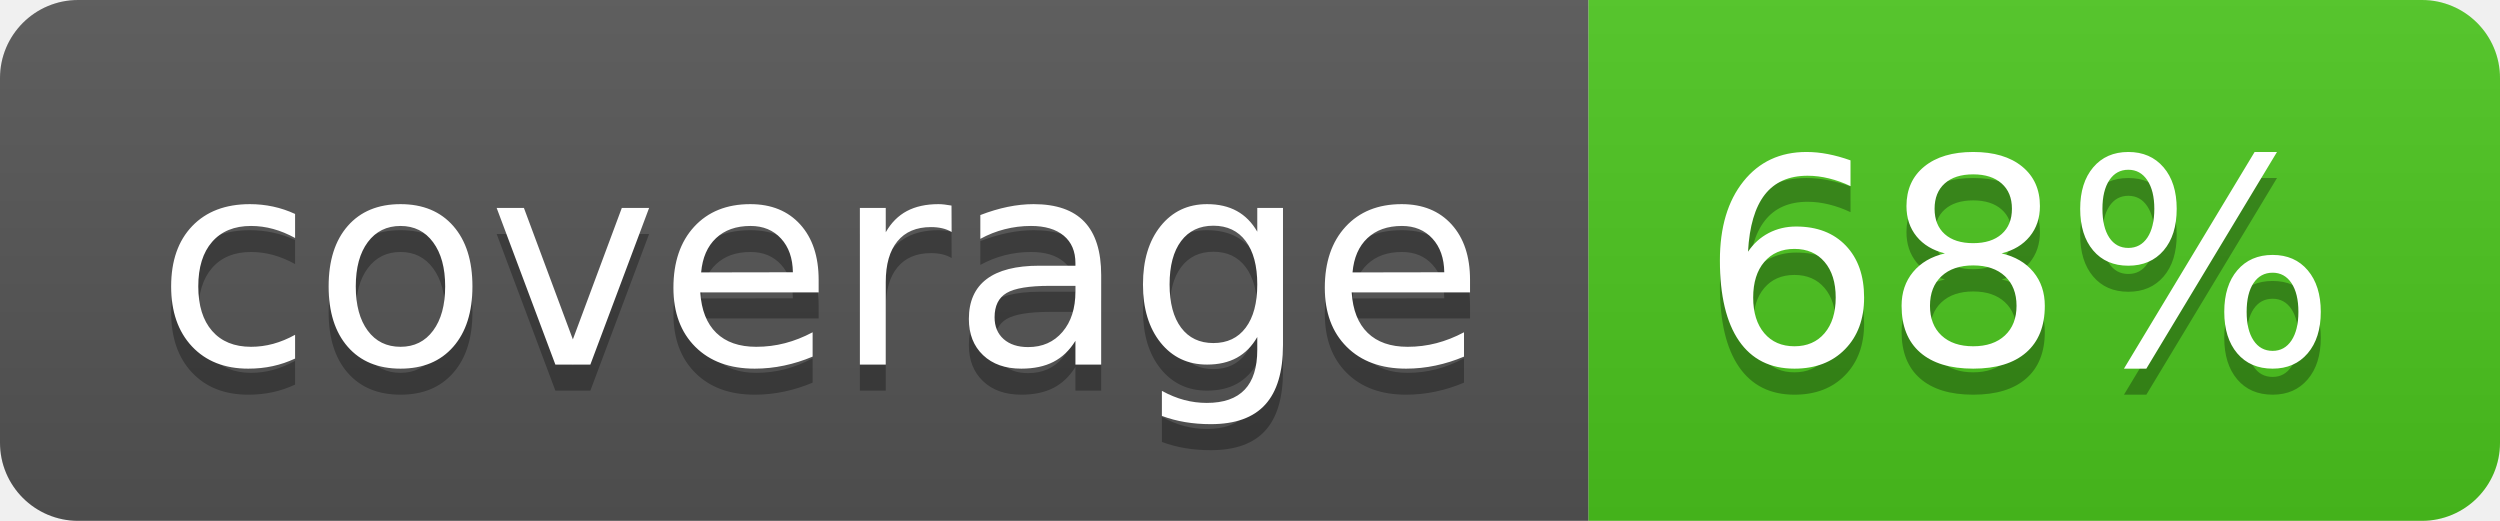
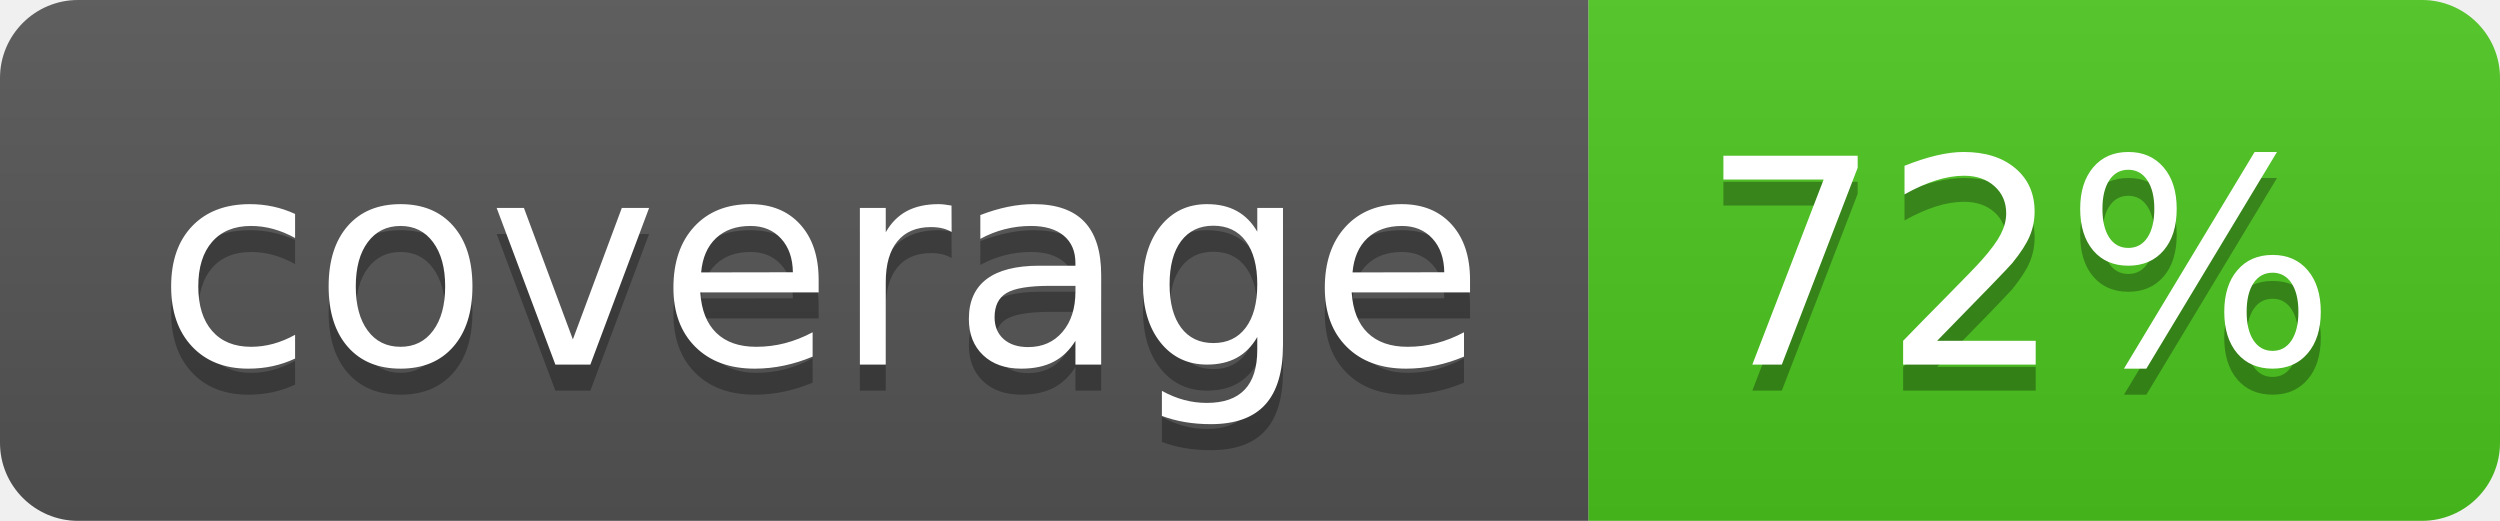
<svg xmlns="http://www.w3.org/2000/svg" width="96" height="20">
  <linearGradient id="b" x2="0" y2="100%">
    <stop offset="0" stop-color="#bbb" stop-opacity=".1" />
    <stop offset="1" stop-opacity=".1" />
  </linearGradient>
  <clipPath id="a">
    <rect width="96" height="20" rx="3" fill="#fff" />
  </clipPath>
  <g clip-path="url(#a)">
    <path fill="#555" d="M0 0h61v20H0z" />
    <path fill="#4CC61E" d="M61 0h35v20H61z" />
    <path fill="url(#b)" d="M0 0h96v20H0z" />
  </g>
  <g fill="#fff" text-anchor="middle" font-family="DejaVu Sans,Verdana,Geneva,sans-serif" font-size="110">
    <text x="315" y="150" fill="#010101" fill-opacity=".3" transform="scale(.1)" textLength="510">coverage</text>
    <text x="315" y="140" transform="scale(.1)" textLength="510">coverage</text>
-     <text x="775" y="150" fill="#010101" fill-opacity=".3" transform="scale(.1)" textLength="250">68%</text>
-     <text x="775" y="140" transform="scale(.1)" textLength="250">68%</text>
+     <text x="775" y="150" fill="#010101" fill-opacity=".3" transform="scale(.1)" textLength="250">72%</text>
+     <text x="775" y="140" transform="scale(.1)" textLength="250">72%</text>
  </g>
</svg>
